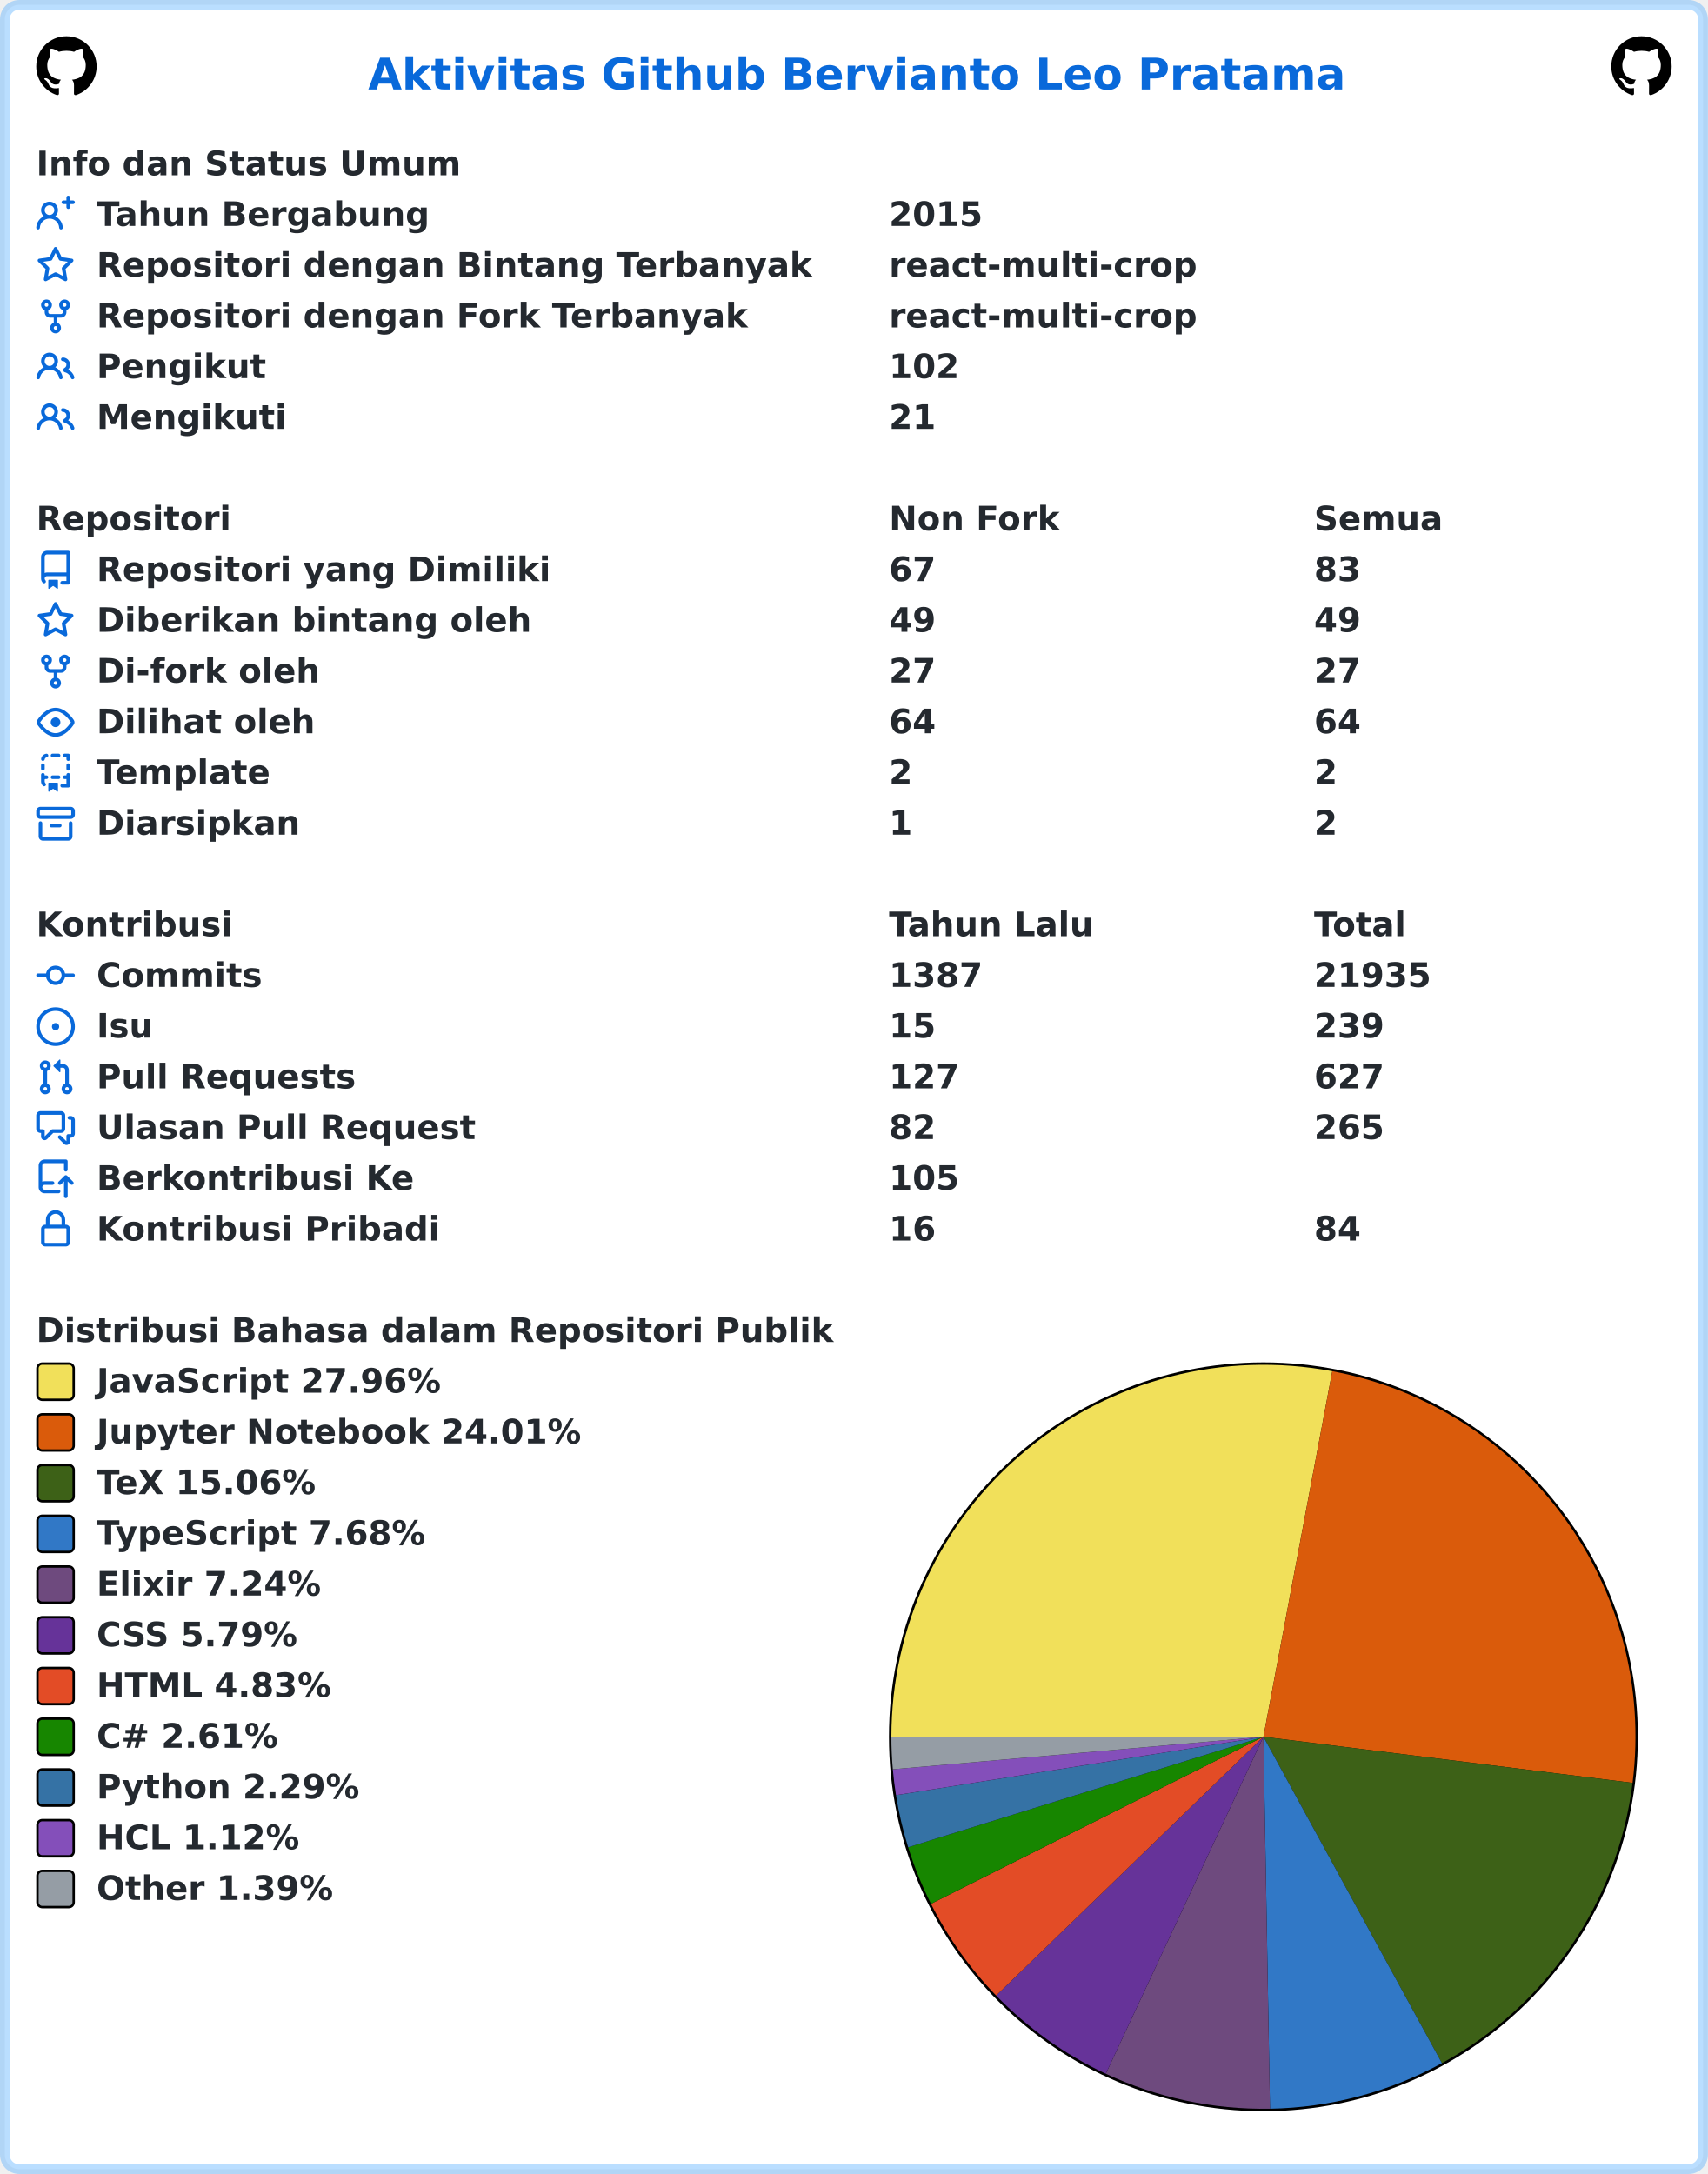
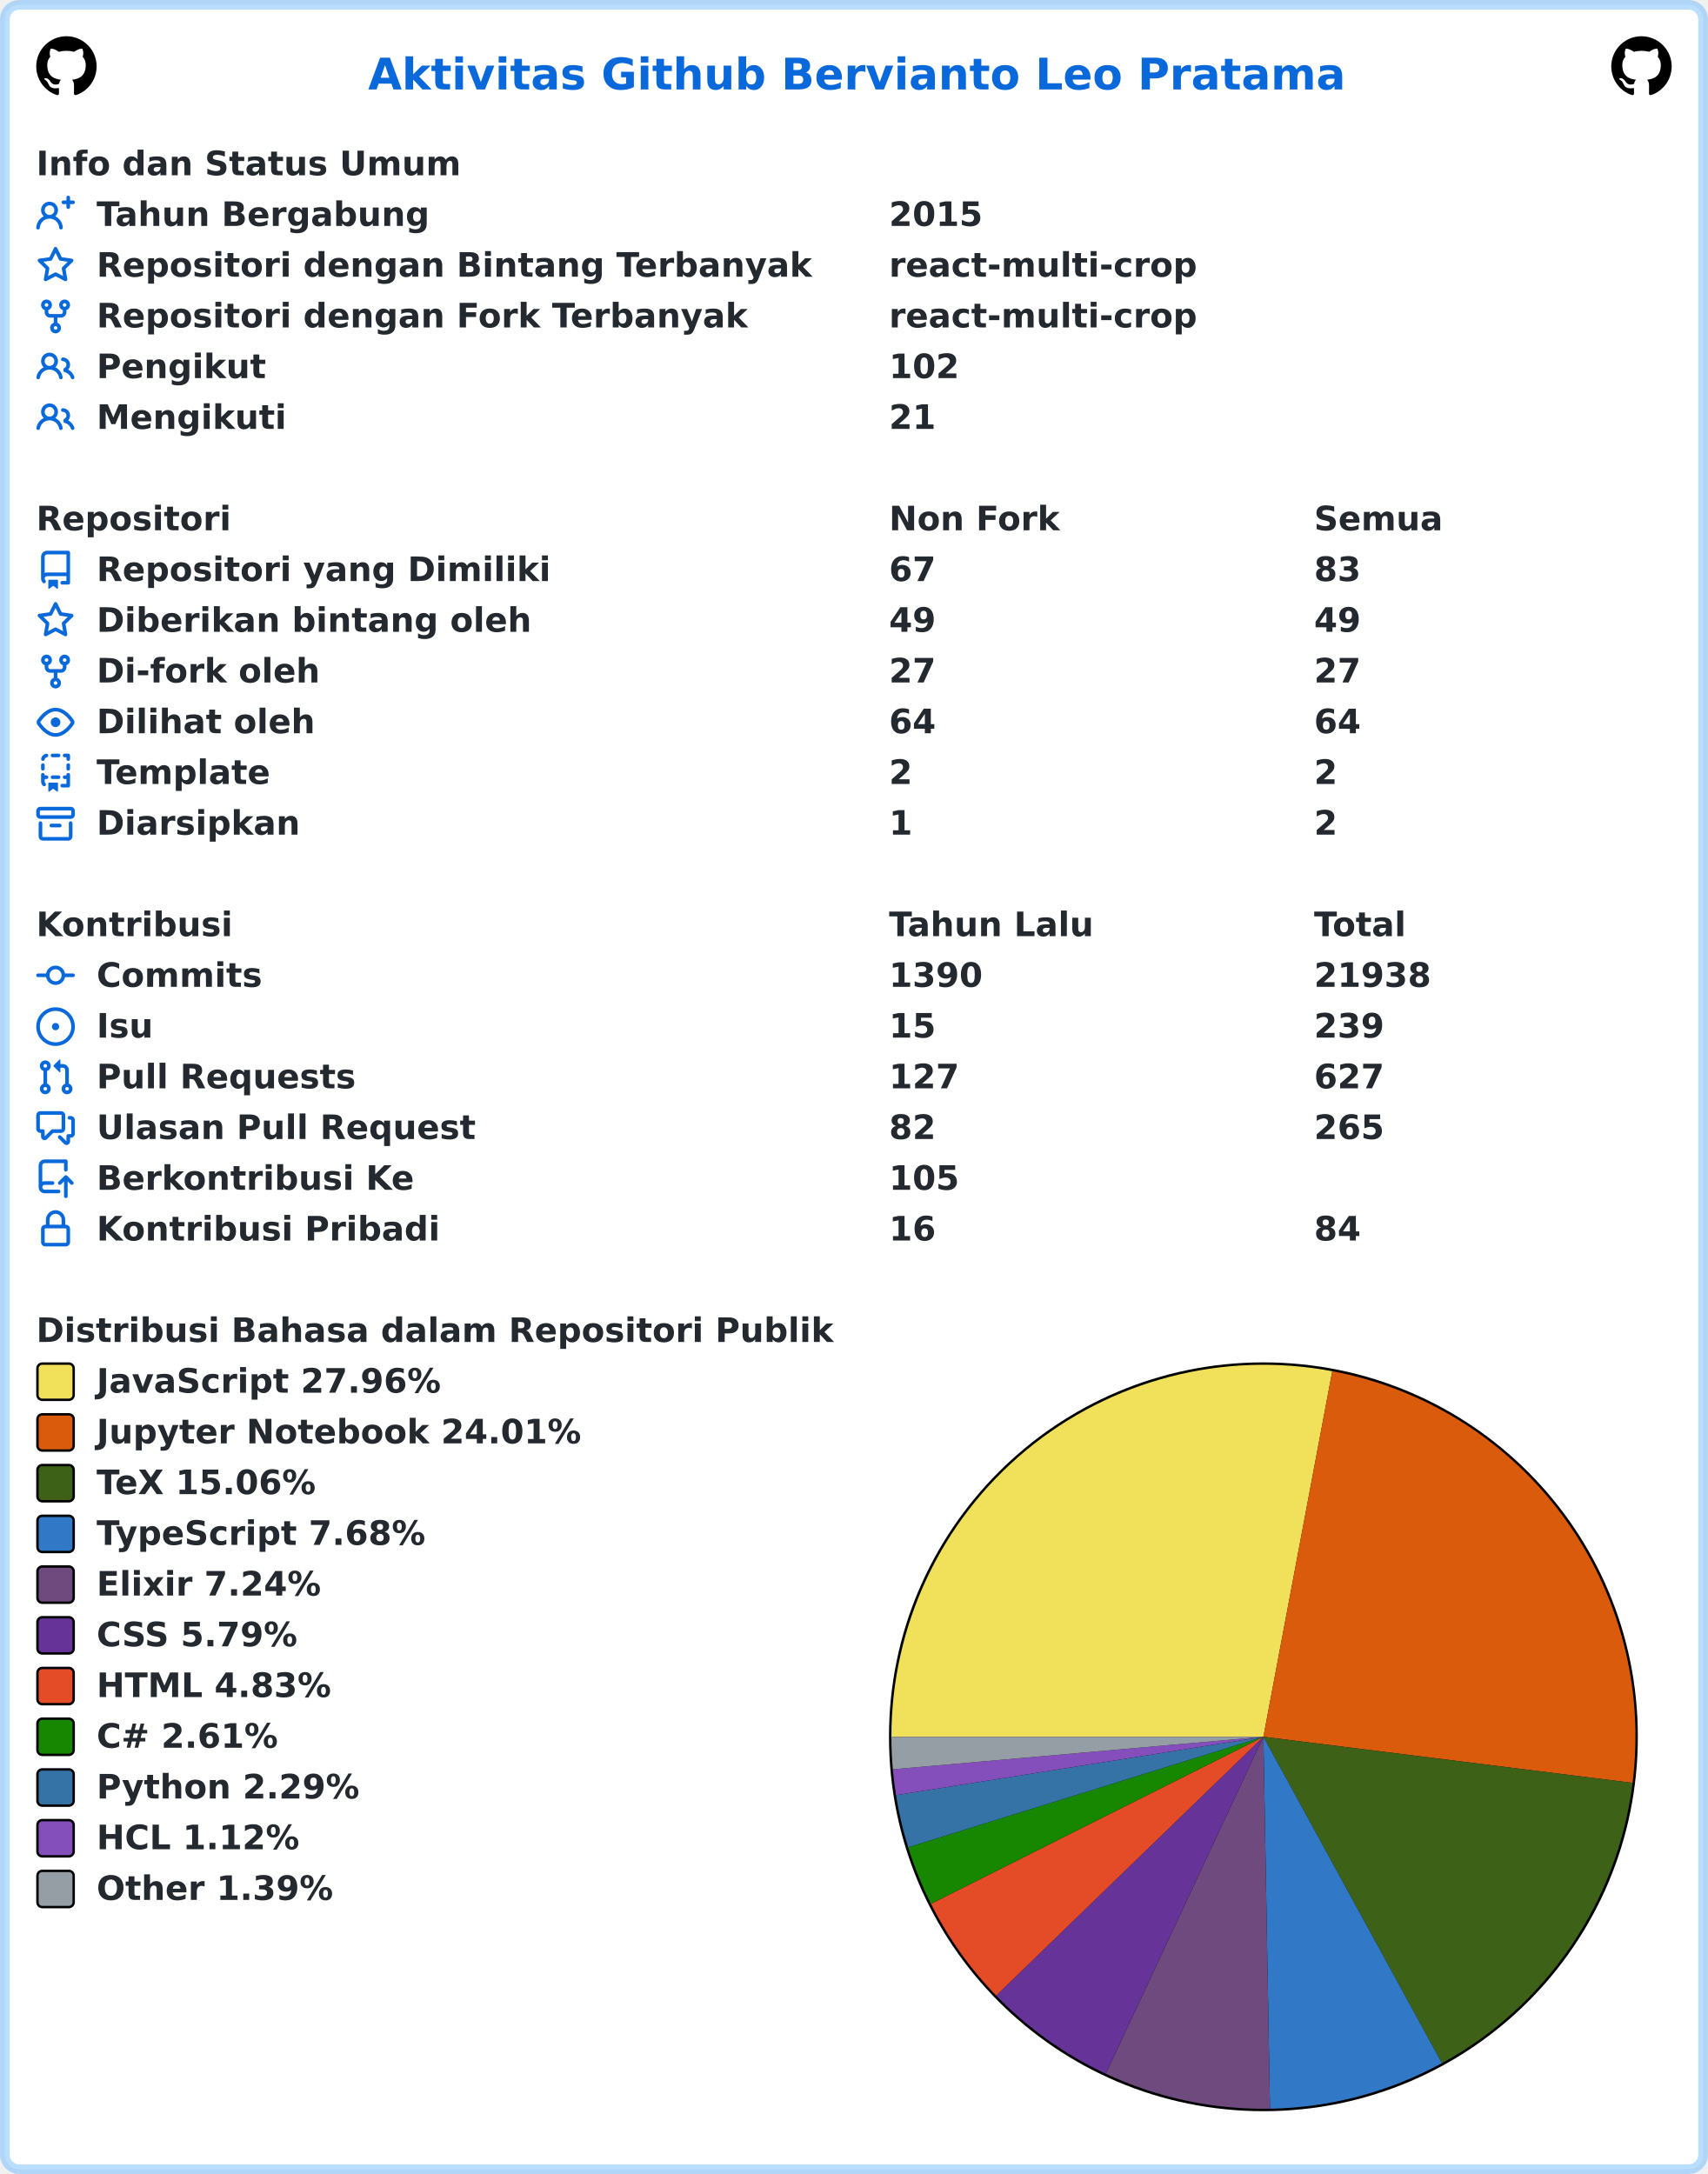
<svg xmlns="http://www.w3.org/2000/svg" width="707" height="900" viewBox="0 0 707 900" lang="id" xml:lang="id">
  <rect x="2" y="2" stroke-width="4" rx="6" width="703" height="896" stroke="rgba(84,174,255,0.4)" fill="#ffffff" />
  <g font-weight="600" font-size="110pt" font-family="Verdana,Geneva,DejaVu Sans,sans-serif" text-rendering="geometricPrecision">
    <text x="1239" y="301" lengthAdjust="spacingAndGlyphs" textLength="3261" transform="scale(0.123)" fill="#0969da">Aktivitas Github Bervianto Leo Pratama</text>
    <svg x="15" y="15" width="25" height="25" viewBox="0 0 16 16">
      <path fill="#000000" fill-rule="evenodd" d="M8 0C3.58 0 0 3.58 0 8c0 3.54 2.29 6.53 5.47 7.59.4.07.55-.17.55-.38 0-.19-.01-.82-.01-1.49-2.01.37-2.53-.49-2.69-.94-.09-.23-.48-.94-.82-1.13-.28-.15-.68-.52-.01-.53.63-.01 1.08.58 1.23.82.72 1.21 1.87.87 2.33.66.07-.52.28-.87.51-1.07-1.78-.2-3.64-.89-3.64-3.95 0-.87.31-1.59.82-2.15-.08-.2-.36-1.02.08-2.12 0 0 .67-.21 2.2.82.64-.18 1.32-.27 2-.27.68 0 1.36.09 2 .27 1.53-1.04 2.2-.82 2.2-.82.44 1.1.16 1.92.08 2.12.51.56.82 1.27.82 2.15 0 3.07-1.87 3.75-3.65 3.95.29.25.54.73.54 1.48 0 1.07-.01 1.93-.01 2.2 0 .21.15.46.55.38A8.013 8.013 0 0016 8c0-4.42-3.58-8-8-8z" />
    </svg>
    <svg x="667" y="15" width="25" height="25" viewBox="0 0 16 16">
      <path fill="#000000" fill-rule="evenodd" d="M8 0C3.58 0 0 3.58 0 8c0 3.54 2.29 6.53 5.47 7.59.4.07.55-.17.55-.38 0-.19-.01-.82-.01-1.49-2.01.37-2.53-.49-2.69-.94-.09-.23-.48-.94-.82-1.13-.28-.15-.68-.52-.01-.53.63-.01 1.08.58 1.23.82.72 1.21 1.87.87 2.33.66.07-.52.28-.87.51-1.07-1.78-.2-3.64-.89-3.64-3.95 0-.87.31-1.59.82-2.15-.08-.2-.36-1.02.08-2.12 0 0 .67-.21 2.2.82.64-.18 1.32-.27 2-.27.68 0 1.36.09 2 .27 1.53-1.04 2.2-.82 2.2-.82.44 1.1.16 1.92.08 2.12.51.56.82 1.27.82 2.15 0 3.07-1.87 3.75-3.65 3.95.29.25.54.73.54 1.48 0 1.07-.01 1.93-.01 2.2 0 .21.15.46.55.38A8.013 8.013 0 0016 8c0-4.42-3.58-8-8-8z" />
    </svg>
    <g transform="translate(0, 60)" fill="#24292f">
      <g transform="translate(15, 0)">
        <g transform="scale(0.095)">
          <text x="0" y="132" textLength="1852" lengthAdjust="spacingAndGlyphs">Info dan Status Umum</text>
        </g>
      </g>
      <g transform="translate(15, 21)">
        <path fill="#0969da" fill-rule="evenodd" d="M13.25 0a.75.75 0 01.75.75V2h1.25a.75.75 0 010 1.5H14v1.25a.75.75 0 01-1.5 0V3.5h-1.25a.75.75 0 010-1.5h1.25V.75a.75.75 0 01.75-.75zM5.5 4a2 2 0 100 4 2 2 0 000-4zm2.4 4.548a3.5 3.5 0 10-4.799 0 5.527 5.527 0 00-3.1 4.66.75.75 0 101.498.085A4.01 4.01 0 015.5 9.5a4.01 4.01 0 014.001 3.793.75.75 0 101.498-.086 5.527 5.527 0 00-3.1-4.659z" />
        <g transform="scale(0.095)">
          <text lengthAdjust="spacingAndGlyphs" textLength="1478" x="263" y="132">Tahun Bergabung</text>
          <text lengthAdjust="spacingAndGlyphs" textLength="420" x="3716" y="132">2015</text>
        </g>
      </g>
      <g transform="translate(15, 42)">
        <path fill="#0969da" fill-rule="evenodd" d="M8 .25a.75.75 0 01.673.418l1.882 3.815 4.21.612a.75.75 0 01.416 1.279l-3.046 2.97.719 4.192a.75.75 0 01-1.088.791L8 12.347l-3.766 1.98a.75.75 0 01-1.088-.79l.72-4.194L.818 6.374a.75.75 0 01.416-1.28l4.21-.611L7.327.668A.75.75 0 018 .25zm0 2.445L6.615 5.5a.75.75 0 01-.564.41l-3.097.45 2.24 2.184a.75.75 0 01.216.664l-.528 3.084 2.769-1.456a.75.75 0 01.698 0l2.77 1.456-.53-3.084a.75.75 0 01.216-.664l2.24-2.183-3.096-.45a.75.75 0 01-.564-.41L8 2.694v.001z" />
        <g transform="scale(0.095)">
          <text lengthAdjust="spacingAndGlyphs" textLength="3126" x="263" y="132">Repositori dengan Bintang Terbanyak</text>
          <text lengthAdjust="spacingAndGlyphs" textLength="1330" x="3716" y="132">react-multi-crop</text>
        </g>
      </g>
      <g transform="translate(15, 63)">
        <path fill="#0969da" fill-rule="evenodd" d="M5 3.25a.75.75 0 11-1.5 0 .75.75 0 011.5 0zm0 2.122a2.25 2.25 0 10-1.5 0v.878A2.25 2.25 0 005.75 8.5h1.5v2.128a2.251 2.251 0 101.5 0V8.5h1.5a2.25 2.25 0 002.25-2.25v-.878a2.25 2.25 0 10-1.5 0v.878a.75.75 0 01-.75.75h-4.5A.75.75 0 015 6.25v-.878zm3.75 7.378a.75.75 0 11-1.5 0 .75.75 0 011.5 0zm3-8.75a.75.75 0 100-1.5.75.75 0 000 1.5z" />
        <g transform="scale(0.095)">
          <text lengthAdjust="spacingAndGlyphs" textLength="2846" x="263" y="132">Repositori dengan Fork Terbanyak</text>
          <text lengthAdjust="spacingAndGlyphs" textLength="1330" x="3716" y="132">react-multi-crop</text>
        </g>
      </g>
      <g transform="translate(15, 84)">
        <path fill="#0969da" fill-rule="evenodd" d="M5.5 3.5a2 2 0 100 4 2 2 0 000-4zM2 5.5a3.5 3.5 0 115.898 2.549 5.507 5.507 0 013.034 4.084.75.75 0 11-1.482.235 4.001 4.001 0 00-7.9 0 .75.75 0 01-1.482-.236A5.507 5.507 0 013.102 8.05 3.49 3.49 0 012 5.5zM11 4a.75.75 0 100 1.5 1.5 1.5 0 01.666 2.844.75.75 0 00-.416.672v.352a.75.75 0 00.574.73c1.2.289 2.162 1.2 2.522 2.372a.75.75 0 101.434-.44 5.01 5.01 0 00-2.56-3.012A3 3 0 0011 4z" />
        <g transform="scale(0.095)">
          <text lengthAdjust="spacingAndGlyphs" textLength="723" x="263" y="132">Pengikut</text>
          <text lengthAdjust="spacingAndGlyphs" textLength="315" x="3716" y="132">102</text>
        </g>
      </g>
      <g transform="translate(15, 105)">
        <path fill="#0969da" fill-rule="evenodd" d="M5.5 3.5a2 2 0 100 4 2 2 0 000-4zM2 5.5a3.5 3.5 0 115.898 2.549 5.507 5.507 0 013.034 4.084.75.75 0 11-1.482.235 4.001 4.001 0 00-7.9 0 .75.75 0 01-1.482-.236A5.507 5.507 0 013.102 8.05 3.49 3.49 0 012 5.5zM11 4a.75.75 0 100 1.5 1.5 1.5 0 01.666 2.844.75.75 0 00-.416.672v.352a.75.75 0 00.574.73c1.2.289 2.162 1.2 2.522 2.372a.75.75 0 101.434-.44 5.01 5.01 0 00-2.56-3.012A3 3 0 0011 4z" />
        <g transform="scale(0.095)">
          <text lengthAdjust="spacingAndGlyphs" textLength="813" x="263" y="132">Mengikuti</text>
          <text lengthAdjust="spacingAndGlyphs" textLength="210" x="3716" y="132">21</text>
        </g>
      </g>
    </g>
    <g transform="translate(0, 207)" fill="#24292f">
      <g transform="translate(15, 0)">
        <g transform="scale(0.095)">
          <text x="0" y="132" textLength="832" lengthAdjust="spacingAndGlyphs">Repositori</text>
          <text x="3716" y="132" textLength="740" lengthAdjust="spacingAndGlyphs">Non Fork</text>
          <text x="5568" y="132" textLength="573" lengthAdjust="spacingAndGlyphs">Semua</text>
        </g>
      </g>
      <g transform="translate(15, 21)">
        <path fill="#0969da" fill-rule="evenodd" d="M2 2.5A2.5 2.5 0 014.5 0h8.75a.75.75 0 01.75.75v12.5a.75.75 0 01-.75.75h-2.5a.75.75 0 110-1.5h1.75v-2h-8a1 1 0 00-.714 1.7.75.75 0 01-1.072 1.05A2.495 2.495 0 012 11.5v-9zm10.5-1V9h-8c-.356 0-.694.074-1 .208V2.5a1 1 0 011-1h8zM5 12.25v3.25a.25.25 0 00.4.2l1.45-1.087a.25.25 0 01.3 0L8.6 15.7a.25.25 0 00.4-.2v-3.25a.25.25 0 00-.25-.25h-3.5a.25.25 0 00-.25.25z" />
        <g transform="scale(0.095)">
          <text lengthAdjust="spacingAndGlyphs" textLength="1962" x="263" y="132">Repositori yang Dimiliki</text>
          <text lengthAdjust="spacingAndGlyphs" textLength="210" x="3716" y="132">67</text>
          <text lengthAdjust="spacingAndGlyphs" textLength="210" x="5568" y="132">83</text>
        </g>
      </g>
      <g transform="translate(15, 42)">
        <path fill="#0969da" fill-rule="evenodd" d="M8 .25a.75.75 0 01.673.418l1.882 3.815 4.21.612a.75.75 0 01.416 1.279l-3.046 2.97.719 4.192a.75.75 0 01-1.088.791L8 12.347l-3.766 1.98a.75.75 0 01-1.088-.79l.72-4.194L.818 6.374a.75.75 0 01.416-1.28l4.21-.611L7.327.668A.75.75 0 018 .25zm0 2.445L6.615 5.5a.75.75 0 01-.564.41l-3.097.45 2.24 2.184a.75.75 0 01.216.664l-.528 3.084 2.769-1.456a.75.75 0 01.698 0l2.77 1.456-.53-3.084a.75.75 0 01.216-.664l2.24-2.183-3.096-.45a.75.75 0 01-.564-.41L8 2.694v.001z" />
        <g transform="scale(0.095)">
          <text lengthAdjust="spacingAndGlyphs" textLength="1887" x="263" y="132">Diberikan bintang oleh</text>
          <text lengthAdjust="spacingAndGlyphs" textLength="210" x="3716" y="132">49</text>
          <text lengthAdjust="spacingAndGlyphs" textLength="210" x="5568" y="132">49</text>
        </g>
      </g>
      <g transform="translate(15, 63)">
        <path fill="#0969da" fill-rule="evenodd" d="M5 3.25a.75.75 0 11-1.5 0 .75.75 0 011.5 0zm0 2.122a2.25 2.25 0 10-1.5 0v.878A2.25 2.25 0 005.75 8.5h1.5v2.128a2.251 2.251 0 101.5 0V8.5h1.5a2.25 2.25 0 002.25-2.25v-.878a2.25 2.25 0 10-1.5 0v.878a.75.75 0 01-.75.75h-4.5A.75.75 0 015 6.25v-.878zm3.75 7.378a.75.75 0 11-1.5 0 .75.75 0 011.5 0zm3-8.75a.75.75 0 100-1.5.75.75 0 000 1.5z" />
        <g transform="scale(0.095)">
          <text lengthAdjust="spacingAndGlyphs" textLength="963" x="263" y="132">Di-fork oleh</text>
          <text lengthAdjust="spacingAndGlyphs" textLength="210" x="3716" y="132">27</text>
          <text lengthAdjust="spacingAndGlyphs" textLength="210" x="5568" y="132">27</text>
        </g>
      </g>
      <g transform="translate(15, 84)">
        <path fill="#0969da" fill-rule="evenodd" d="M1.679 7.932c.412-.621 1.242-1.75 2.366-2.717C5.175 4.242 6.527 3.5 8 3.5c1.473 0 2.824.742 3.955 1.715 1.124.967 1.954 2.096 2.366 2.717a.119.119 0 010 .136c-.412.621-1.242 1.75-2.366 2.717C10.825 11.758 9.473 12.5 8 12.5c-1.473 0-2.824-.742-3.955-1.715C2.92 9.818 2.09 8.69 1.679 8.068a.119.119 0 010-.136zM8 2c-1.981 0-3.67.992-4.933 2.078C1.797 5.169.88 6.423.43 7.1a1.619 1.619 0 000 1.798c.45.678 1.367 1.932 2.637 3.024C4.329 13.008 6.019 14 8 14c1.981 0 3.67-.992 4.933-2.078 1.27-1.091 2.187-2.345 2.637-3.023a1.619 1.619 0 000-1.798c-.45-.678-1.367-1.932-2.637-3.023C11.671 2.992 9.981 2 8 2zm0 8a2 2 0 100-4 2 2 0 000 4z" />
        <g transform="scale(0.095)">
          <text lengthAdjust="spacingAndGlyphs" textLength="944" x="263" y="132">Dilihat oleh</text>
          <text lengthAdjust="spacingAndGlyphs" textLength="210" x="3716" y="132">64</text>
          <text lengthAdjust="spacingAndGlyphs" textLength="210" x="5568" y="132">64</text>
        </g>
      </g>
      <g transform="translate(15, 105)">
        <path fill="#0969da" fill-rule="evenodd" d="M6 .75A.75.75 0 016.75 0h2.5a.75.75 0 010 1.5h-2.5A.75.75 0 016 .75zm5 0a.75.75 0 01.75-.75h1.5a.75.75 0 01.75.75v1.5a.75.75 0 01-1.5 0V1.5h-.75A.75.75 0 0111 .75zM4.992.662a.75.75 0 01-.636.848c-.436.063-.783.41-.846.846a.75.75 0 01-1.485-.212A2.501 2.501 0 014.144.025a.75.75 0 01.848.637zM2.75 4a.75.75 0 01.75.75v1.5a.75.75 0 01-1.5 0v-1.5A.75.75 0 012.75 4zm10.5 0a.75.75 0 01.75.75v1.5a.75.75 0 01-1.5 0v-1.5a.75.75 0 01.75-.75zM2.75 8a.75.75 0 01.75.75v.268A1.72 1.72 0 013.75 9h.5a.75.75 0 010 1.5h-.5a.25.25 0 00-.25.25v.75c0 .28.114.532.3.714a.75.75 0 01-1.05 1.072A2.495 2.495 0 012 11.5V8.75A.75.75 0 012.75 8zm10.5 0a.75.75 0 01.75.75v4.5a.75.75 0 01-.75.75h-2.5a.75.75 0 010-1.5h1.75v-2h-.75a.75.75 0 010-1.5h.75v-.25a.75.75 0 01.75-.75zM6 9.75A.75.75 0 016.75 9h2.5a.75.75 0 010 1.5h-2.5A.75.75 0 016 9.75zm-1 2.5v3.25a.25.25 0 00.4.2l1.45-1.087a.25.25 0 01.3 0L8.6 15.7a.25.25 0 00.4-.2v-3.25a.25.25 0 00-.25-.25h-3.5a.25.25 0 00-.25.25z" />
        <g transform="scale(0.095)">
          <text lengthAdjust="spacingAndGlyphs" textLength="783" x="263" y="132">Template</text>
          <text lengthAdjust="spacingAndGlyphs" textLength="105" x="3716" y="132">2</text>
          <text lengthAdjust="spacingAndGlyphs" textLength="105" x="5568" y="132">2</text>
        </g>
      </g>
      <g transform="translate(15, 126)">
        <path fill="#0969da" fill-rule="evenodd" d="M1.75 2.5a.25.25 0 00-.25.25v1.5c0 .138.112.25.25.25h12.5a.25.25 0 00.25-.25v-1.5a.25.25 0 00-.25-.25H1.75zM0 2.75C0 1.784.784 1 1.75 1h12.5c.966 0 1.75.784 1.75 1.75v1.5A1.75 1.75 0 0114.25 6H1.75A1.75 1.75 0 010 4.25v-1.5zM1.75 7a.75.75 0 01.75.75v5.5c0 .138.112.25.25.25h10.5a.25.25 0 00.25-.25v-5.5a.75.75 0 111.5 0v5.5A1.75 1.75 0 0113.25 15H2.75A1.75 1.75 0 011 13.25v-5.5A.75.75 0 011.75 7zm4.5 1a.75.75 0 000 1.5h3.5a.75.75 0 100-1.5h-3.5z" />
        <g transform="scale(0.095)">
          <text lengthAdjust="spacingAndGlyphs" textLength="880" x="263" y="132">Diarsipkan</text>
          <text lengthAdjust="spacingAndGlyphs" textLength="105" x="3716" y="132">1</text>
          <text lengthAdjust="spacingAndGlyphs" textLength="105" x="5568" y="132">2</text>
        </g>
      </g>
    </g>
    <g transform="translate(0, 375)" fill="#24292f">
      <g transform="translate(15, 0)">
        <g transform="scale(0.095)">
          <text x="0" y="132" textLength="834" lengthAdjust="spacingAndGlyphs">Kontribusi</text>
          <text x="3716" y="132" textLength="914" lengthAdjust="spacingAndGlyphs">Tahun Lalu</text>
          <text x="5568" y="132" textLength="414" lengthAdjust="spacingAndGlyphs">Total</text>
        </g>
      </g>
      <g transform="translate(15, 21)">
        <path fill="#0969da" fill-rule="evenodd" d="M10.5 7.75a2.5 2.5 0 11-5 0 2.5 2.5 0 015 0zm1.43.75a4.002 4.002 0 01-7.86 0H.75a.75.75 0 110-1.5h3.32a4.001 4.001 0 017.86 0h3.32a.75.75 0 110 1.5h-3.32z" />
        <g transform="scale(0.095)">
          <text lengthAdjust="spacingAndGlyphs" textLength="734" x="263" y="132">Commits</text>
-           <text lengthAdjust="spacingAndGlyphs" textLength="420" x="3716" y="132">1387</text>
-           <text lengthAdjust="spacingAndGlyphs" textLength="525" x="5568" y="132">21935</text>
+           <text lengthAdjust="spacingAndGlyphs" textLength="420" x="3716" y="132">1390</text>
+           <text lengthAdjust="spacingAndGlyphs" textLength="525" x="5568" y="132">21938</text>
        </g>
      </g>
      <g transform="translate(15, 42)">
        <path fill="#0969da" d="M8 9.5a1.5 1.5 0 100-3 1.5 1.5 0 000 3z" />
        <path fill="#0969da" fill-rule="evenodd" d="M8 0a8 8 0 100 16A8 8 0 008 0zM1.5 8a6.5 6.5 0 1113 0 6.5 6.5 0 01-13 0z" />
        <g transform="scale(0.095)">
          <text lengthAdjust="spacingAndGlyphs" textLength="238" x="263" y="132">Isu</text>
          <text lengthAdjust="spacingAndGlyphs" textLength="210" x="3716" y="132">15</text>
          <text lengthAdjust="spacingAndGlyphs" textLength="315" x="5568" y="132">239</text>
        </g>
      </g>
      <g transform="translate(15, 63)">
        <path fill="#0969da" fill-rule="evenodd" d="M7.177 3.073L9.573.677A.25.25 0 0110 .854v4.792a.25.25 0 01-.427.177L7.177 3.427a.25.25 0 010-.354zM3.75 2.5a.75.75 0 100 1.5.75.75 0 000-1.5zm-2.25.75a2.25 2.25 0 113 2.122v5.256a2.251 2.251 0 11-1.5 0V5.372A2.25 2.25 0 011.5 3.25zM11 2.5h-1V4h1a1 1 0 011 1v5.628a2.251 2.251 0 101.5 0V5A2.5 2.5 0 0011 2.5zm1 10.25a.75.75 0 111.5 0 .75.75 0 01-1.5 0zM3.75 12a.75.75 0 100 1.5.75.75 0 000-1.5z" />
        <g transform="scale(0.095)">
          <text lengthAdjust="spacingAndGlyphs" textLength="1113" x="263" y="132">Pull Requests</text>
          <text lengthAdjust="spacingAndGlyphs" textLength="315" x="3716" y="132">127</text>
          <text lengthAdjust="spacingAndGlyphs" textLength="315" x="5568" y="132">627</text>
        </g>
      </g>
      <g transform="translate(15, 84)">
        <path fill="#0969da" fill-rule="evenodd" d="M1.5 2.75a.25.25 0 01.25-.25h8.5a.25.25 0 01.25.25v5.5a.25.25 0 01-.25.25h-3.5a.75.75 0 00-.53.22L3.5 11.44V9.25a.75.75 0 00-.75-.75h-1a.25.25 0 01-.25-.25v-5.5zM1.75 1A1.75 1.75 0 000 2.75v5.5C0 9.216.784 10 1.75 10H2v1.543a1.457 1.457 0 002.487 1.03L7.061 10h3.189A1.75 1.75 0 0012 8.25v-5.5A1.75 1.75 0 0010.25 1h-8.5zM14.5 4.75a.25.25 0 00-.25-.25h-.5a.75.75 0 110-1.5h.5c.966 0 1.75.784 1.75 1.75v5.5A1.75 1.75 0 0114.25 12H14v1.543a1.457 1.457 0 01-2.487 1.03L9.22 12.28a.75.75 0 111.06-1.06l2.22 2.22v-2.19a.75.75 0 01.75-.75h1a.25.25 0 00.25-.25v-5.5z" />
        <g transform="scale(0.095)">
          <text lengthAdjust="spacingAndGlyphs" textLength="1640" x="263" y="132">Ulasan Pull Request</text>
          <text lengthAdjust="spacingAndGlyphs" textLength="210" x="3716" y="132">82</text>
          <text lengthAdjust="spacingAndGlyphs" textLength="315" x="5568" y="132">265</text>
        </g>
      </g>
      <g transform="translate(15, 105)">
        <path fill="#0969da" fill-rule="evenodd" d="M1 2.5A2.5 2.5 0 013.5 0h8.75a.75.75 0 01.75.75v3.5a.75.75 0 01-1.5 0V1.5h-8a1 1 0 00-1 1v6.708A2.492 2.492 0 013.5 9h3.25a.75.75 0 010 1.5H3.5a1 1 0 100 2h5.75a.75.75 0 010 1.5H3.5A2.5 2.5 0 011 11.5v-9zm13.23 7.79a.75.75 0 001.06-1.06l-2.505-2.505a.75.75 0 00-1.06 0L9.22 9.229a.75.75 0 001.06 1.061l1.225-1.224v6.184a.75.75 0 001.5 0V9.066l1.224 1.224z" />
        <g transform="scale(0.095)">
          <text lengthAdjust="spacingAndGlyphs" textLength="1366" x="263" y="132">Berkontribusi Ke</text>
          <text lengthAdjust="spacingAndGlyphs" textLength="315" x="3716" y="132">105</text>
        </g>
      </g>
      <g transform="translate(15, 126)">
        <path fill="#0969da" fill-rule="evenodd" d="M4 4v2h-.25A1.75 1.75 0 002 7.75v5.5c0 .966.784 1.75 1.75 1.75h8.5A1.75 1.75 0 0014 13.25v-5.5A1.75 1.75 0 0012.25 6H12V4a4 4 0 10-8 0zm6.5 2V4a2.5 2.5 0 00-5 0v2h5zM12 7.5h.25a.25.25 0 01.25.25v5.5a.25.25 0 01-.25.25h-8.5a.25.25 0 01-.25-.25v-5.5a.25.25 0 01.25-.25H12z" />
        <g transform="scale(0.095)">
          <text lengthAdjust="spacingAndGlyphs" textLength="1456" x="263" y="132">Kontribusi Pribadi</text>
          <text lengthAdjust="spacingAndGlyphs" textLength="210" x="3716" y="132">16</text>
          <text lengthAdjust="spacingAndGlyphs" textLength="210" x="5568" y="132">84</text>
        </g>
      </g>
    </g>
    <g transform="translate(0, 543)" fill="#24292f">
      <g transform="translate(15, 0)">
        <g transform="scale(0.095)">
          <text x="0" y="132" textLength="3438" lengthAdjust="spacingAndGlyphs">Distribusi Bahasa dalam Repositori Publik</text>
        </g>
      </g>
      <g transform="translate(368, 21)">
        <circle cx="155" cy="155" r="155" fill="#000000" />
      </g>
      <g transform="translate(369, 22)">
        <path fill-rule="evenodd" fill="#f1e05a" d="M 0.0,154 A 154 154 0 0 1 182.508 2.662 L 154,154 Z" />
        <path fill-rule="evenodd" fill="#DA5B0B" d="M 182.508,2.662 A 154 154 0 0 1 306.813 173.083 L 154,154 Z" />
        <path fill-rule="evenodd" fill="#3D6117" d="M 306.813,173.083 A 154 154 0 0 1 227.891 289.115 L 154,154 Z" />
        <path fill-rule="evenodd" fill="#3178c6" d="M 227.891,289.115 A 154 154 0 0 1 156.722 307.976 L 154,154 Z" />
        <path fill-rule="evenodd" fill="#6e4a7e" d="M 156.722,307.976 A 154 154 0 0 1 88.753 293.495 L 154,154 Z" />
        <path fill-rule="evenodd" fill="#663399" d="M 88.753,293.495 A 154 154 0 0 1 43.361 261.122 L 154,154 Z" />
        <path fill-rule="evenodd" fill="#e34c26" d="M 43.361,261.122 A 154 154 0 0 1 16.393 223.139 L 154,154 Z" />
        <path fill-rule="evenodd" fill="#178600" d="M 16.393,223.139 A 154 154 0 0 1 6.946 199.729 L 154,154 Z" />
        <path fill-rule="evenodd" fill="#3572A5" d="M 6.946,199.729 A 154 154 0 0 1 1.909 178.17 L 154,154 Z" />
        <path fill-rule="evenodd" fill="#844FBA" d="M 1.909,178.17 A 154 154 0 0 1 0.589 167.451 L 154,154 Z" />
        <path fill-rule="evenodd" fill="#959da5" d="M 0.589,167.451 A 154 154 0 0 1 0.0 154 L 154,154 Z" />
      </g>
      <g transform="translate(15, 21)">
        <rect x="0.5" y="0.5" rx="2" width="15" height="15" fill="#f1e05a" stroke-width="1" stroke="#000000" />
        <text transform="scale(0.095)" x="263" y="132" textLength="1516" lengthAdjust="spacingAndGlyphs">JavaScript 27.96%</text>
      </g>
      <g transform="translate(15, 42)">
        <rect x="0.5" y="0.5" rx="2" width="15" height="15" fill="#DA5B0B" stroke-width="1" stroke="#000000" />
        <text transform="scale(0.095)" x="263" y="132" textLength="2126" lengthAdjust="spacingAndGlyphs">Jupyter Notebook 24.01%</text>
      </g>
      <g transform="translate(15, 63)">
        <rect x="0.5" y="0.5" rx="2" width="15" height="15" fill="#3D6117" stroke-width="1" stroke="#000000" />
        <text transform="scale(0.095)" x="263" y="132" textLength="999" lengthAdjust="spacingAndGlyphs">TeX 15.06%</text>
      </g>
      <g transform="translate(15, 84)">
        <rect x="0.5" y="0.5" rx="2" width="15" height="15" fill="#3178c6" stroke-width="1" stroke="#000000" />
        <text transform="scale(0.095)" x="263" y="132" textLength="1462" lengthAdjust="spacingAndGlyphs">TypeScript 7.68%</text>
      </g>
      <g transform="translate(15, 105)">
        <rect x="0.5" y="0.5" rx="2" width="15" height="15" fill="#6e4a7e" stroke-width="1" stroke="#000000" />
        <text transform="scale(0.095)" x="263" y="132" textLength="987" lengthAdjust="spacingAndGlyphs">Elixir 7.24%</text>
      </g>
      <g transform="translate(15, 126)">
        <rect x="0.5" y="0.5" rx="2" width="15" height="15" fill="#663399" stroke-width="1" stroke="#000000" />
        <text transform="scale(0.095)" x="263" y="132" textLength="903" lengthAdjust="spacingAndGlyphs">CSS 5.79%</text>
      </g>
      <g transform="translate(15, 147)">
        <rect x="0.5" y="0.5" rx="2" width="15" height="15" fill="#e34c26" stroke-width="1" stroke="#000000" />
        <text transform="scale(0.095)" x="263" y="132" textLength="1036" lengthAdjust="spacingAndGlyphs">HTML 4.83%</text>
      </g>
      <g transform="translate(15, 168)">
        <rect x="0.5" y="0.5" rx="2" width="15" height="15" fill="#178600" stroke-width="1" stroke="#000000" />
        <text transform="scale(0.095)" x="263" y="132" textLength="831" lengthAdjust="spacingAndGlyphs">C# 2.61%</text>
      </g>
      <g transform="translate(15, 189)">
        <rect x="0.5" y="0.5" rx="2" width="15" height="15" fill="#3572A5" stroke-width="1" stroke="#000000" />
        <text transform="scale(0.095)" x="263" y="132" textLength="1149" lengthAdjust="spacingAndGlyphs">Python 2.29%</text>
      </g>
      <g transform="translate(15, 210)">
        <rect x="0.5" y="0.5" rx="2" width="15" height="15" fill="#844FBA" stroke-width="1" stroke="#000000" />
        <text transform="scale(0.095)" x="263" y="132" textLength="909" lengthAdjust="spacingAndGlyphs">HCL 1.12%</text>
      </g>
      <g transform="translate(15, 231)">
        <rect x="0.5" y="0.5" rx="2" width="15" height="15" fill="#959da5" stroke-width="1" stroke="#000000" />
        <text transform="scale(0.095)" x="263" y="132" textLength="1047" lengthAdjust="spacingAndGlyphs">Other 1.39%</text>
      </g>
    </g>
  </g>
</svg>
